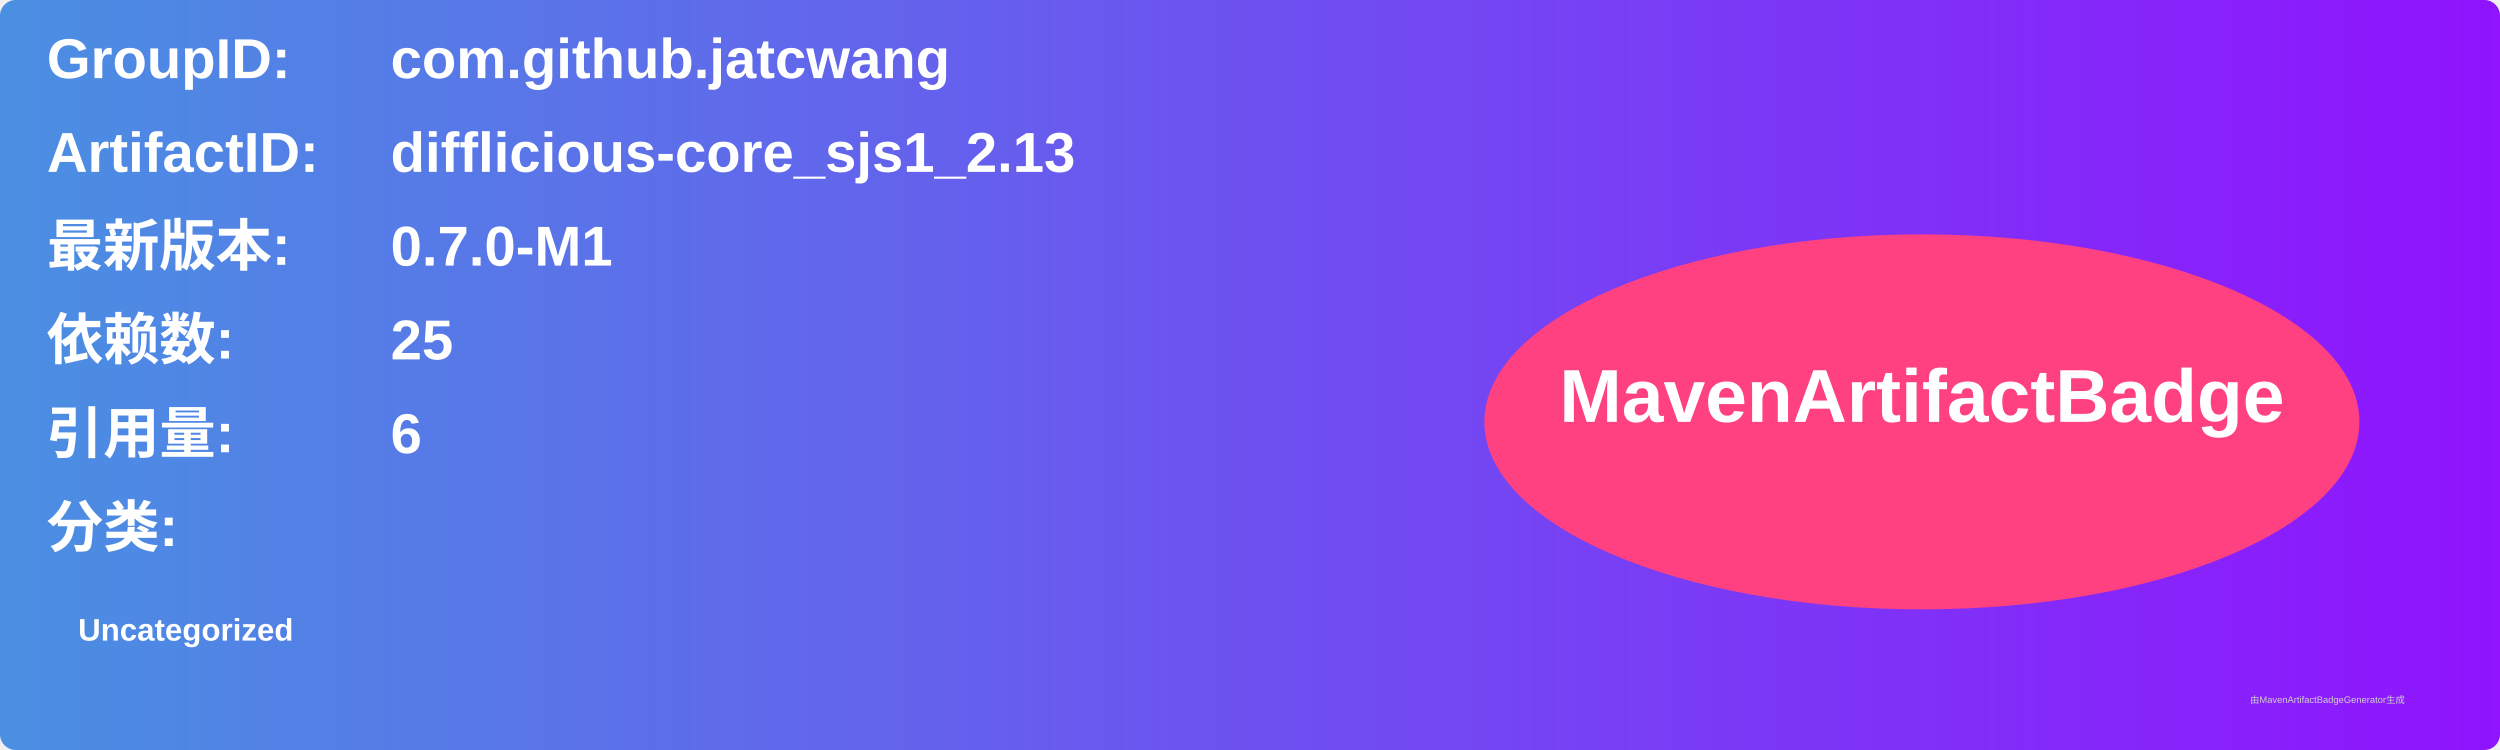
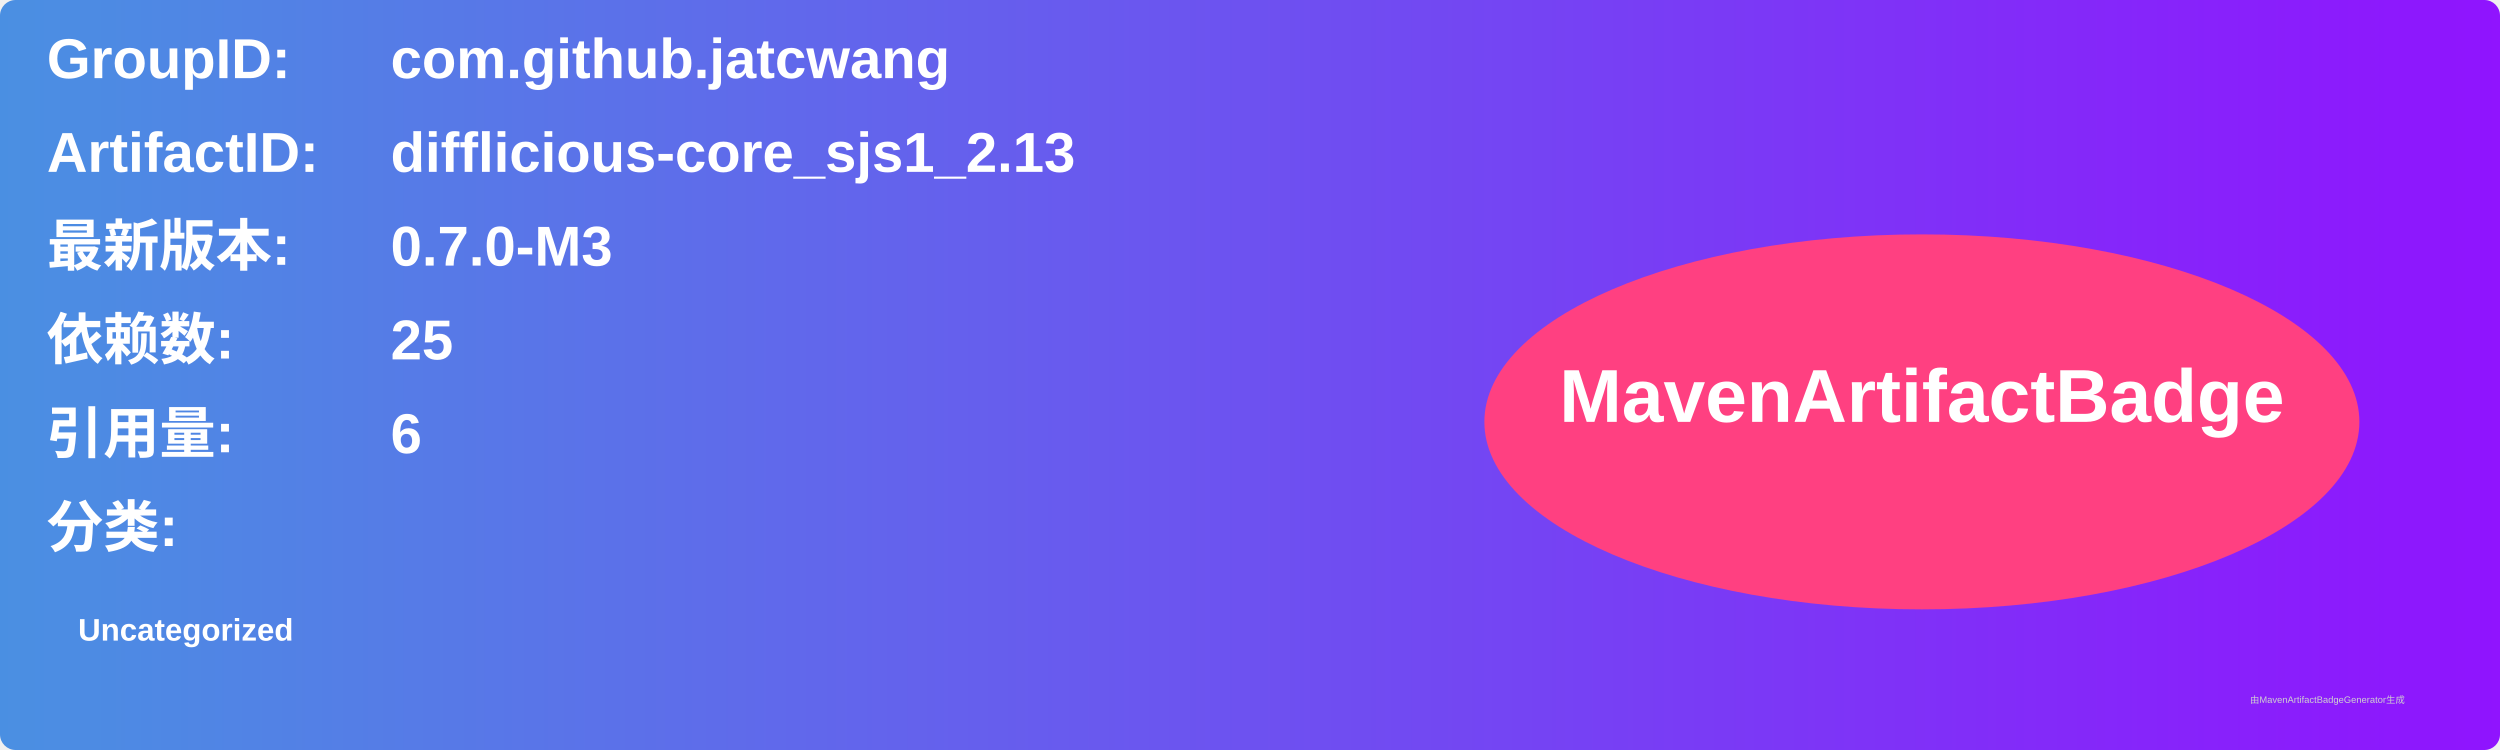
<svg xmlns="http://www.w3.org/2000/svg" width="800" height="240" viewBox="0 0 800 240">
  <linearGradient id="grad" x1="0%" y1="0%" x2="100%" y2="0%">
    <stop offset="0%" stop-color="#4a90e2" />
    <stop offset="100%" stop-color="#9013fe" />
  </linearGradient>
  <rect width="100%" height="100%" rx="5" ry="5" fill="url(#grad)" />
  <g transform="translate(15, 15)">
    <text x="0" y="10" font-family="Arial" font-size="18" fill="white" font-weight="bold" width="260">GroupID:</text>
    <text x="110" y="10" font-family="Arial" font-size="18" fill="white" font-weight="bold" width="460">com.github.jatcwang</text>
    <text x="0" y="40" font-family="Arial" font-size="18" fill="white" font-weight="bold" width="260">ArtifactID:</text>
    <text x="110" y="40" font-family="Arial" font-size="18" fill="white" font-weight="bold" width="460">difflicious-core_sjs1_2.13</text>
    <text x="0" y="70" font-family="Arial" font-size="18" fill="white" font-weight="bold">最新版本:</text>
    <text x="110" y="70" font-family="Arial" font-size="18" fill="white" font-weight="bold">
-       <tspan font-weight="bold">0.7.0-M1</tspan>
+       <tspan font-weight="bold">0.7.0-M3</tspan>
    </text>
    <text x="0" y="100" font-family="Arial" font-size="18" fill="white" font-weight="bold">依赖数: </text>
    <text x="110" y="100" font-family="Arial" font-size="18" fill="white">
      <tspan font-weight="bold">25</tspan>
    </text>
    <text x="0" y="130" font-family="Arial" font-size="18" fill="white" font-weight="bold">引用量: </text>
    <text x="110" y="130" font-family="Arial" font-size="18" fill="white">
      <tspan font-weight="bold">6</tspan>
    </text>
    <text x="0" y="160" font-family="Arial" font-size="18" fill="white" font-weight="bold">分类:</text>
    <text x="10" y="190" font-family="Arial" font-size="10" fill="white">
      <tspan font-weight="bold">Uncategorized</tspan>
    </text>
    <ellipse cx="600" cy="120" rx="140" ry="60" fill="#ff4081" />
    <text x="600" y="120" text-anchor="middle" font-family="Arial" font-size="24" fill="white" font-weight="bold">MavenArtifactBadge</text>
  </g>
  <text x="720" y="225" font-family="Arial" font-size="3" fill="#d0d0d0">由MavenArtifactBadgeGenerator生成</text>
</svg>
